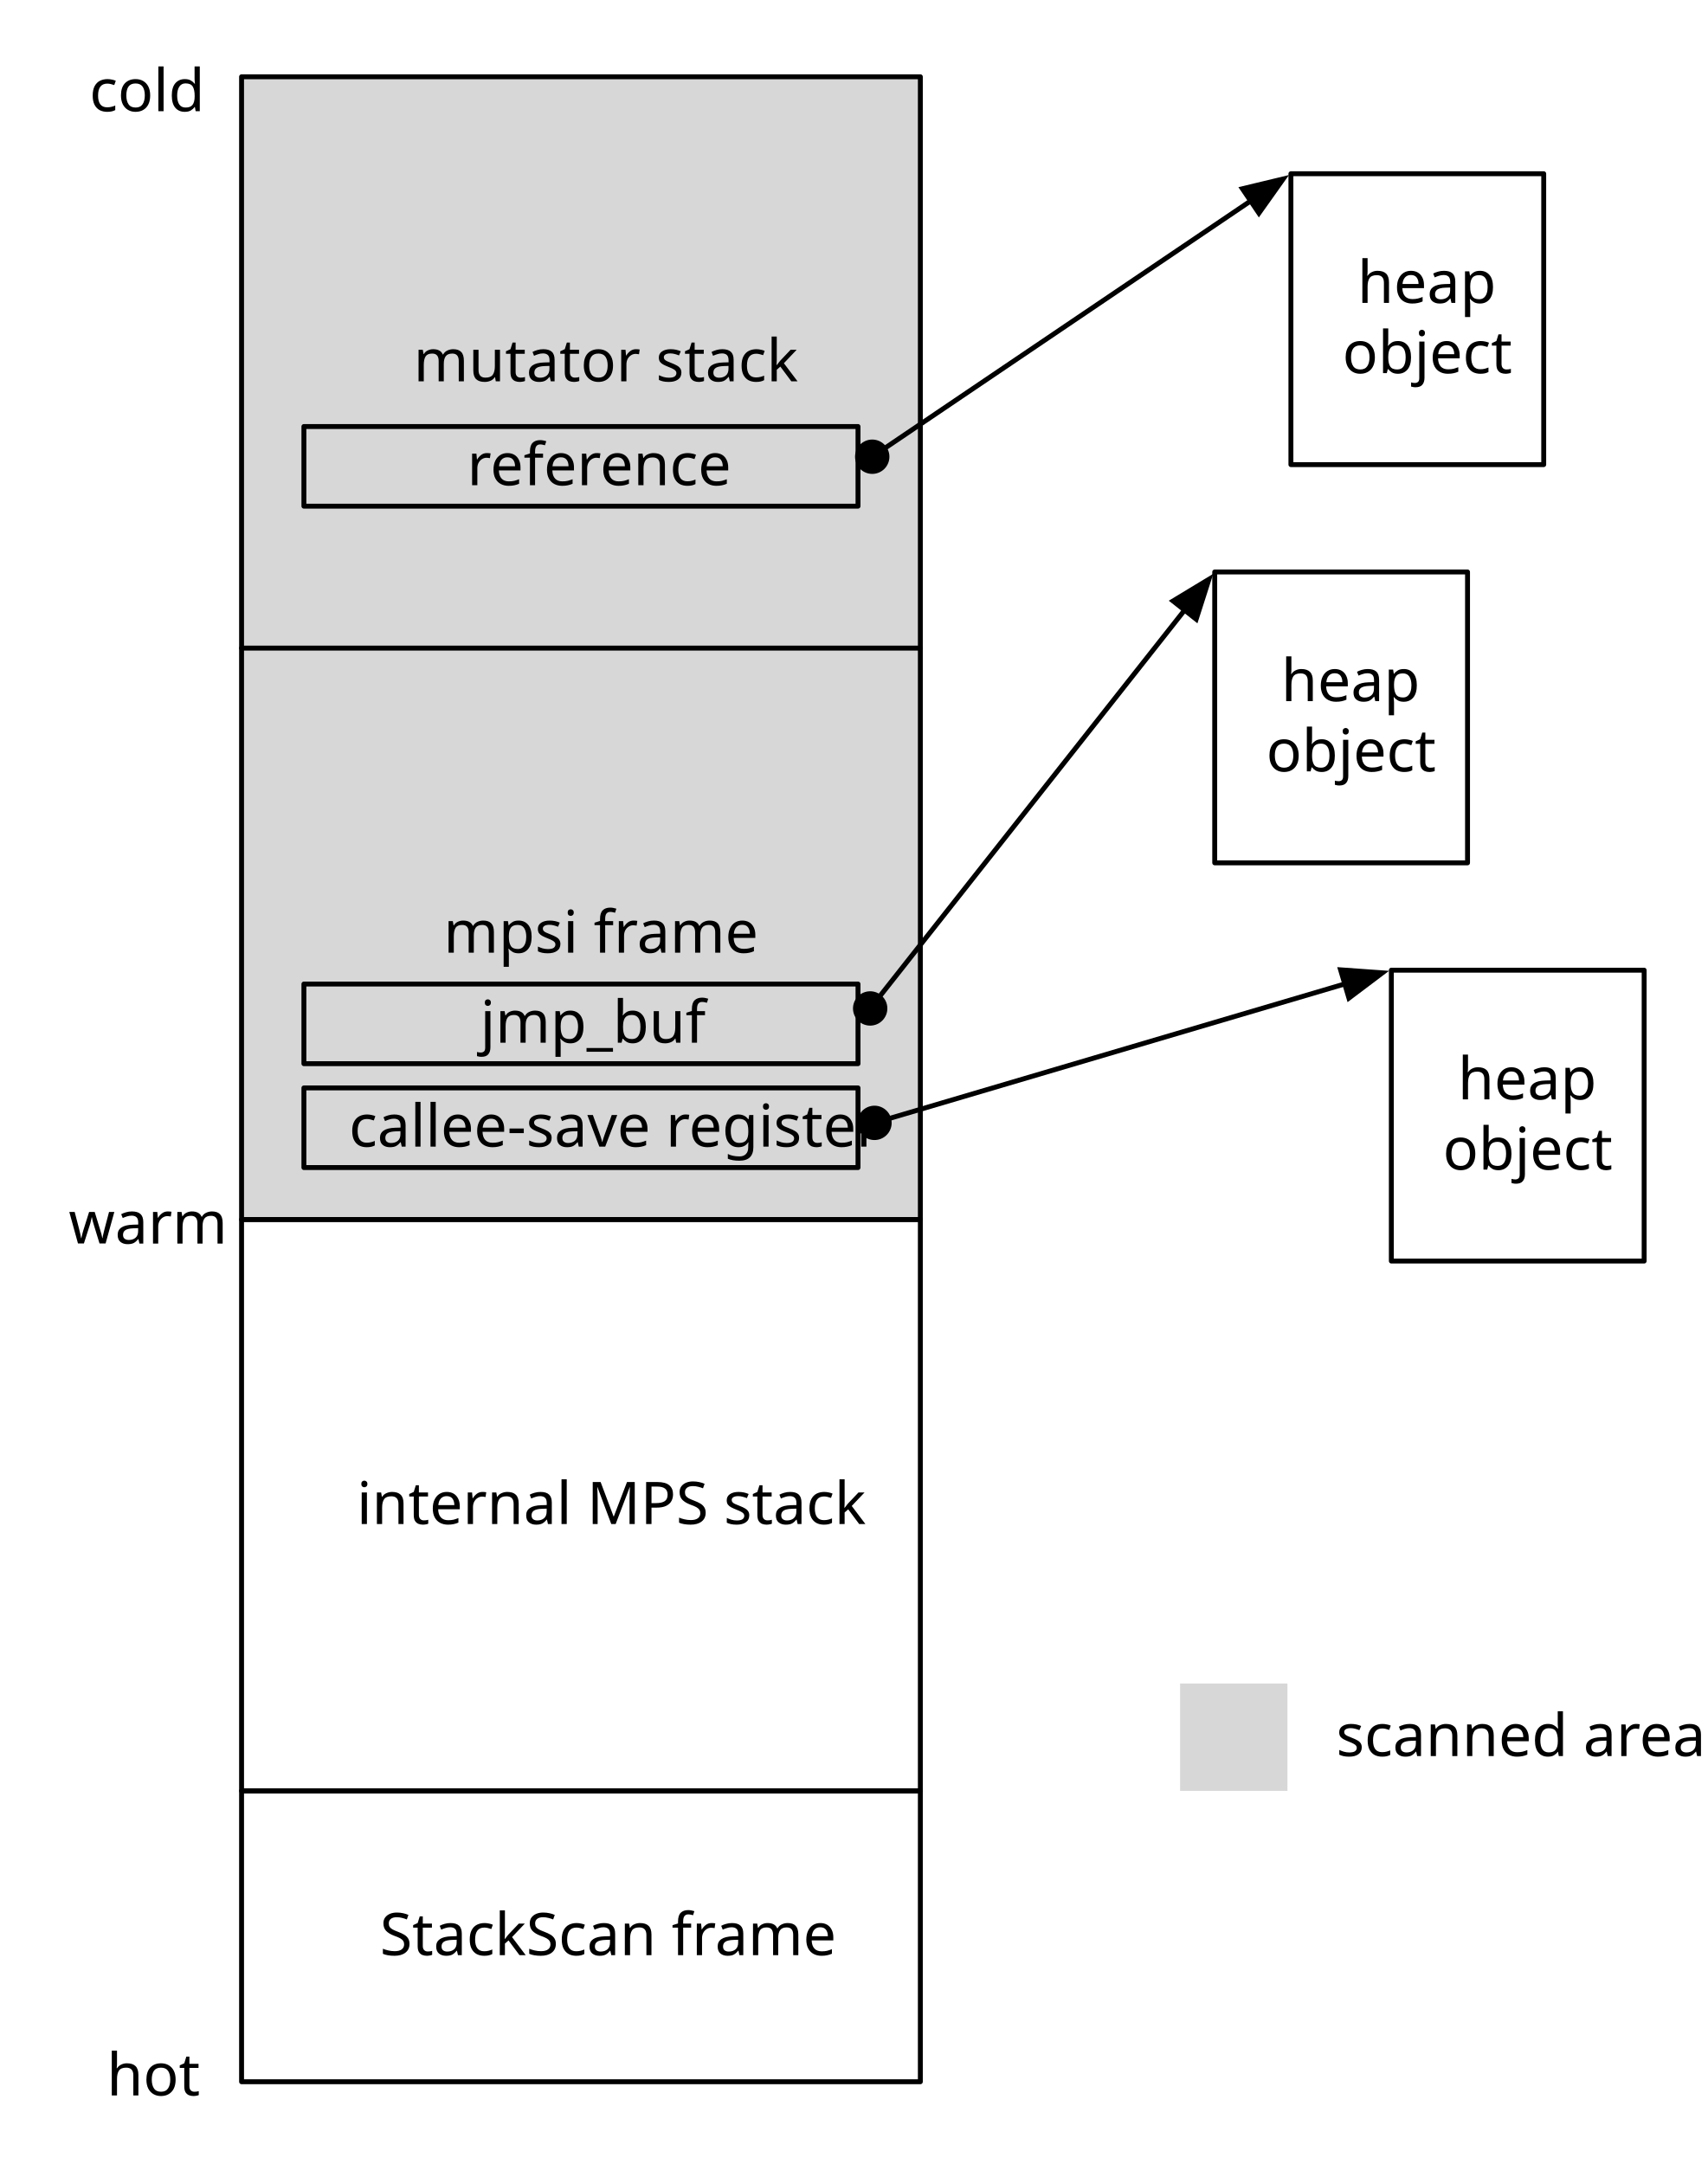
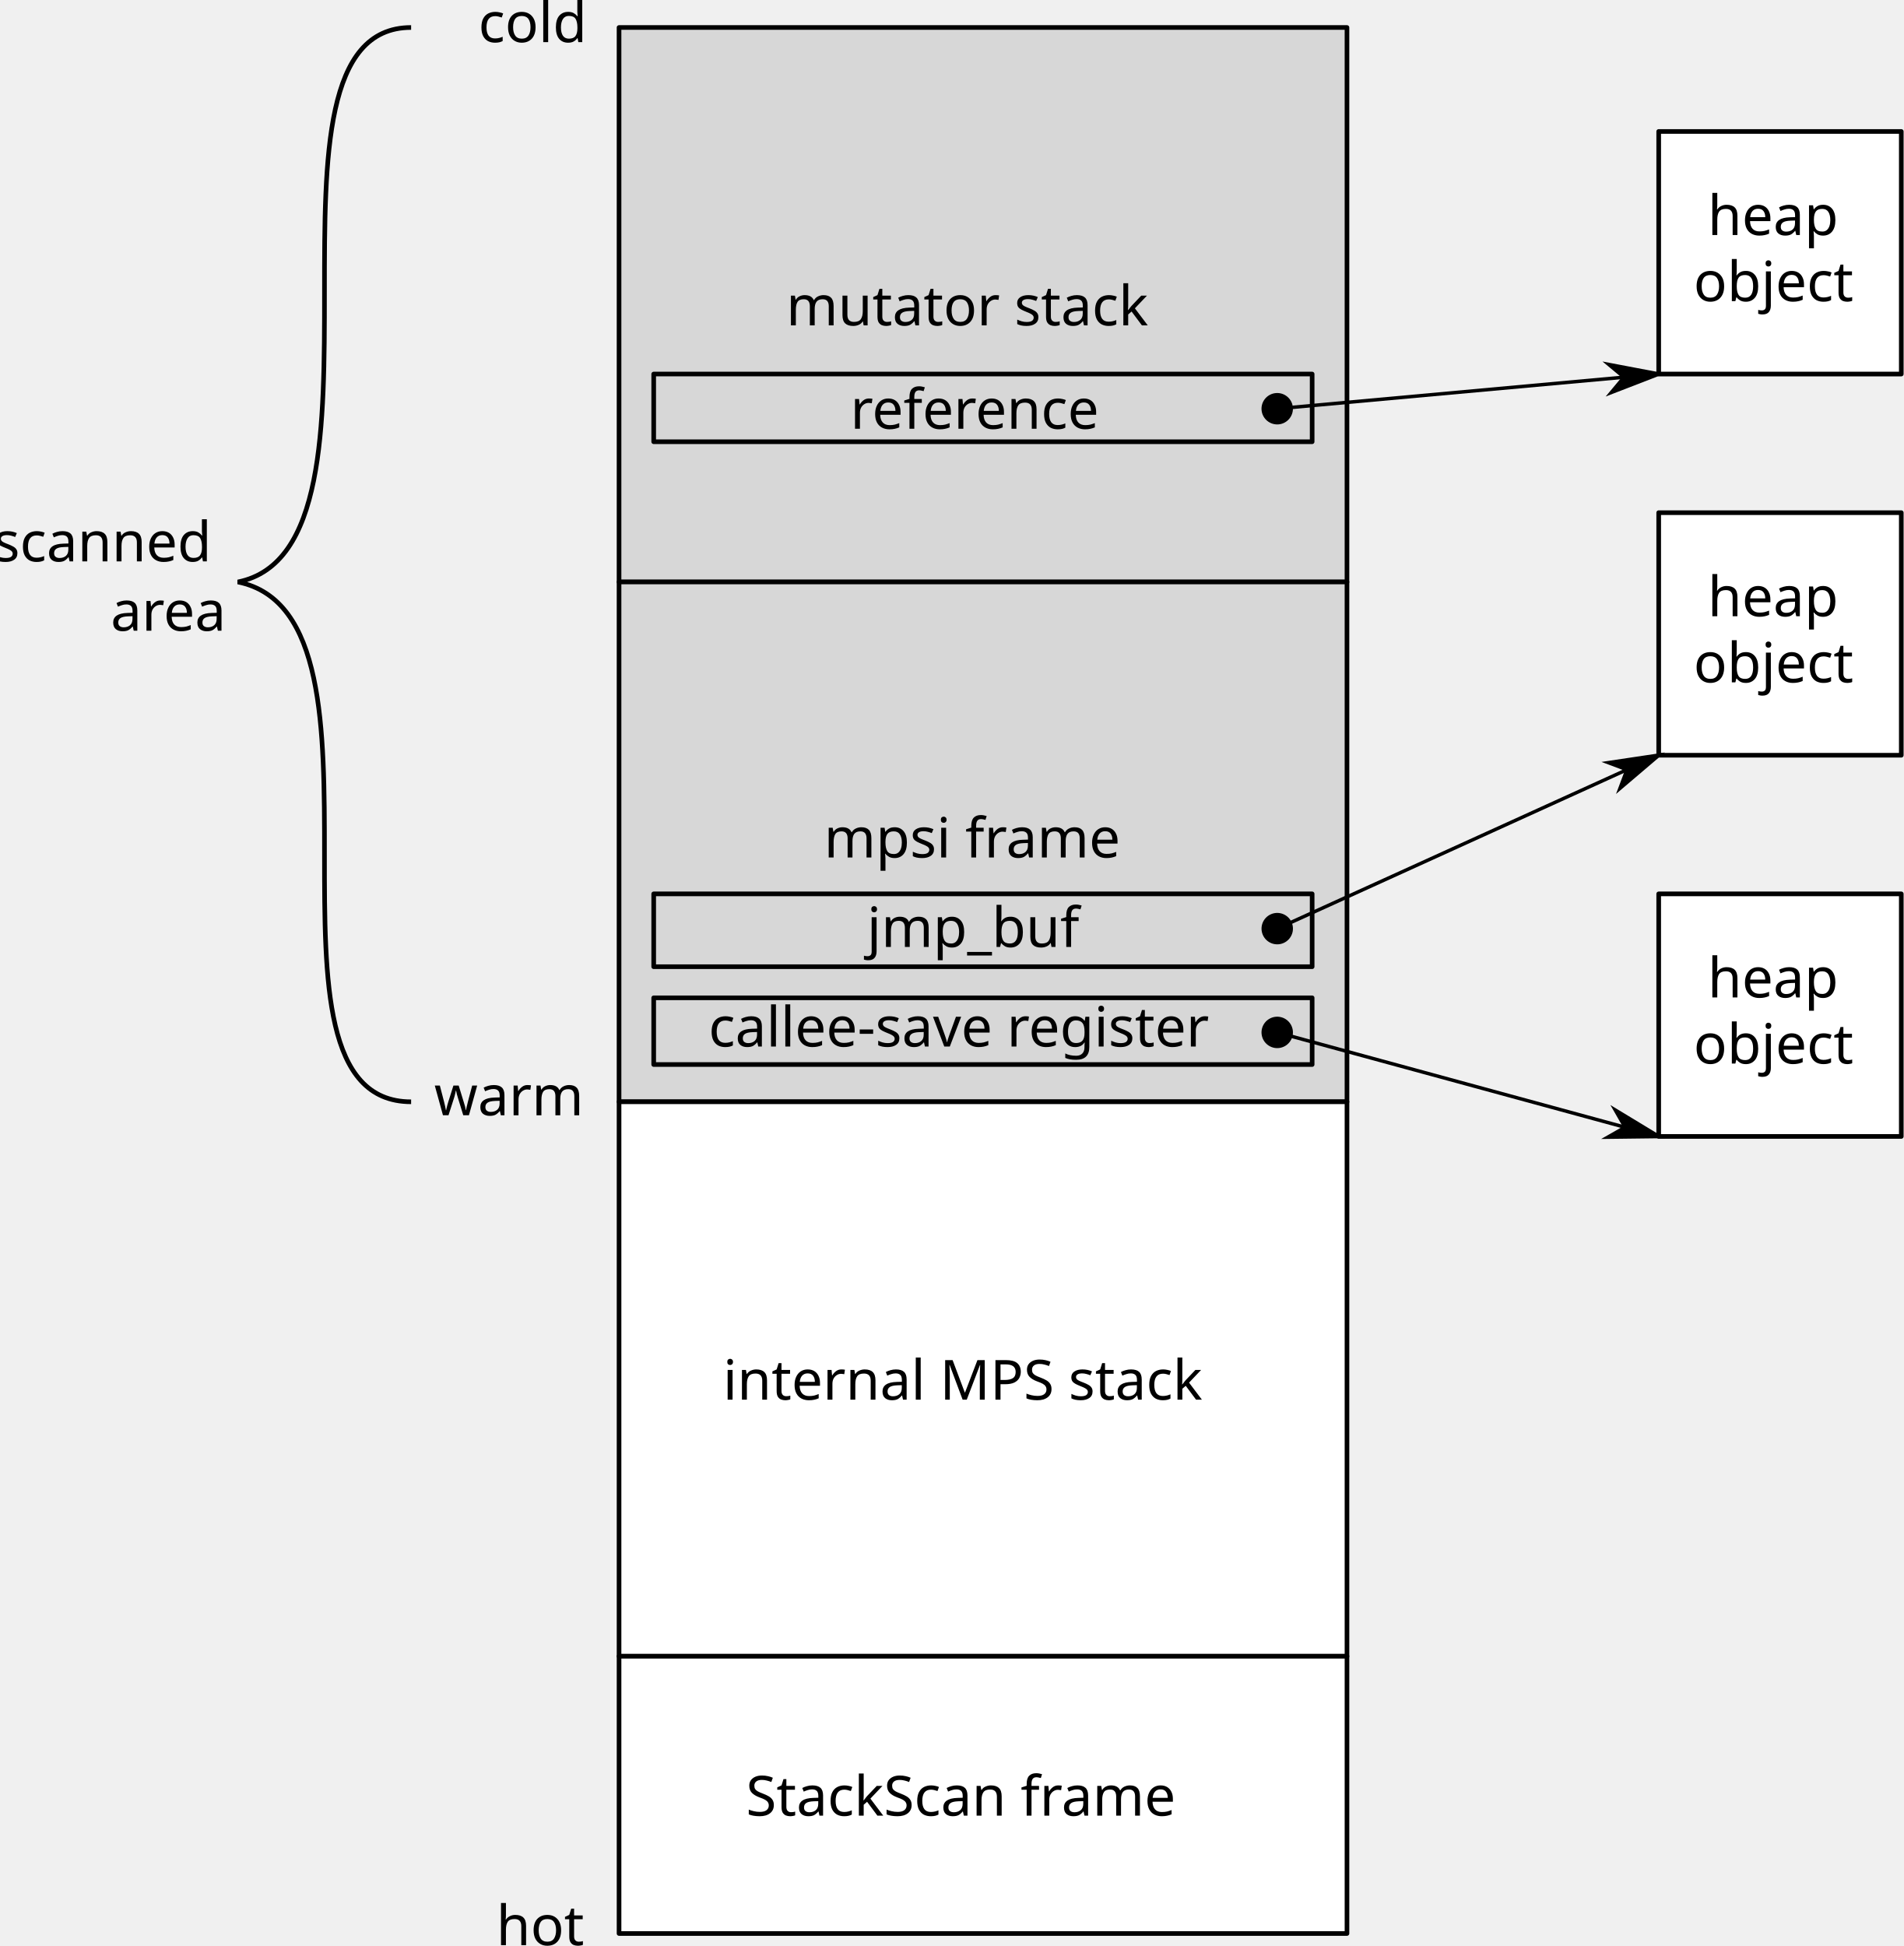
- <svg xmlns="http://www.w3.org/2000/svg" version="1.1" viewBox="15 16 348 441" width="29pc" height="441pt">
-   <defs>
-     <font-face font-family="Nu Sans" font-size="12" panose-1="2 0 5 3 0 0 0 2 0 4" units-per-em="1000" underline-position="-74.219" underline-thickness="54.199" slope="0" x-height="490.723" cap-height="682.617" ascent="905.762" descent="-219.238" font-weight="500">
+ <svg xmlns="http://www.w3.org/2000/svg" version="1.1" viewBox="15 16 411.972 421.157" width="411.972pt" height="421.157pt" id="svg1343">
+   <defs id="defs1237">
+     <marker orient="auto" refY="0" refX="0" id="marker2040" style="overflow:visible">
+       <path id="path2038" d="M 0,0 5,-5 -12.5,0 5,5 Z" style="fill:#000000;fill-opacity:1;fill-rule:evenodd;stroke:#000000;stroke-width:1pt;stroke-opacity:1" transform="matrix(-0.8,0,0,-0.8,-10,0)" />
+     </marker>
+     <marker orient="auto" refY="0" refX="0" id="marker2030" style="overflow:visible">
+       <path id="path2028" d="m -2.5,-1 c 0,2.76 -2.24,5 -5,5 -2.76,0 -5,-2.24 -5,-5 0,-2.76 2.24,-5 5,-5 2.76,0 5,2.24 5,5 z" style="fill:#000000;fill-opacity:1;fill-rule:evenodd;stroke:#000000;stroke-width:1pt;stroke-opacity:1" transform="matrix(0.8,0,0,0.8,5.92,0.8)" />
+     </marker>
+     <marker style="overflow:visible" id="marker1894" refX="0" refY="0" orient="auto">
+       <path transform="matrix(-0.8,0,0,-0.8,-10,0)" style="fill:#000000;fill-opacity:1;fill-rule:evenodd;stroke:#000000;stroke-width:1pt;stroke-opacity:1" d="M 0,0 5,-5 -12.5,0 5,5 Z" id="path1892" />
+     </marker>
+     <marker style="overflow:visible" id="marker1884" refX="0" refY="0" orient="auto">
+       <path transform="matrix(0.8,0,0,0.8,5.92,0.8)" style="fill:#000000;fill-opacity:1;fill-rule:evenodd;stroke:#000000;stroke-width:1pt;stroke-opacity:1" d="m -2.5,-1 c 0,2.76 -2.24,5 -5,5 -2.76,0 -5,-2.24 -5,-5 0,-2.76 2.24,-5 5,-5 2.76,0 5,2.24 5,5 z" id="path1882" />
+     </marker>
+     <marker orient="auto" refY="0" refX="0" id="Arrow1Lend" style="overflow:visible">
+       <path id="path1463" d="M 0,0 5,-5 -12.5,0 5,5 Z" style="fill:#000000;fill-opacity:1;fill-rule:evenodd;stroke:#000000;stroke-width:1pt;stroke-opacity:1" transform="matrix(-0.8,0,0,-0.8,-10,0)" />
+     </marker>
+     <marker orient="auto" refY="0" refX="0" id="DotL" style="overflow:visible">
+       <path id="path1521" d="m -2.5,-1 c 0,2.76 -2.24,5 -5,5 -2.76,0 -5,-2.24 -5,-5 0,-2.76 2.24,-5 5,-5 2.76,0 5,2.24 5,5 z" style="fill:#000000;fill-opacity:1;fill-rule:evenodd;stroke:#000000;stroke-width:1pt;stroke-opacity:1" transform="matrix(0.8,0,0,0.8,5.92,0.8)" />
+     </marker>
+     <font-face font-family="Nu Sans" font-size="12" panose-1="2 0 5 3 0 0 0 2 0 4" units-per-em="1000" underline-position="-74.219" underline-thickness="54.199" slope="0" x-height="490.723" cap-height="682.617" ascent="905.762" descent="-219.238" font-weight="500" id="font-face1225" stemv="0" stemh="0" accent-height="0" ideographic="0" alphabetic="0" mathematical="0" hanging="0" v-ideographic="0" v-alphabetic="0" v-mathematical="0" v-hanging="0" strikethrough-position="0" strikethrough-thickness="0" overline-position="0" overline-thickness="0">
      <font-face-src>
        <font-face-name name="NuSans" />
      </font-face-src>
    </font-face>
-     <marker orient="auto" overflow="visible" markerUnits="strokeWidth" id="FilledArrow_Marker" viewBox="-1 -4 10 8" markerWidth="10" markerHeight="8" color="black">
-       <g>
-         <path d="M 8 0 L 0 -3 L 0 3 Z" fill="currentColor" stroke="currentColor" stroke-width="1" />
+     <marker orient="auto" overflow="visible" markerUnits="strokeWidth" id="FilledArrow_Marker" viewBox="-1 -4 10 8" markerWidth="10" markerHeight="8" style="color:#000000;overflow:visible">
+       <g id="g1229">
+         <path d="M 8,0 0,-3 v 6 z" id="path1227" style="fill:currentColor;stroke:currentColor;stroke-width:1" />
      </g>
    </marker>
-     <marker orient="auto" overflow="visible" markerUnits="strokeWidth" id="FilledBall_Marker" viewBox="-7 -4 8 8" markerWidth="8" markerHeight="8" color="black">
-       <g>
-         <circle cx="-3" cy="0" r="3" fill="currentColor" stroke="currentColor" stroke-width="1" />
+     <marker orient="auto" overflow="visible" markerUnits="strokeWidth" id="FilledBall_Marker" viewBox="-7 -4 8 8" markerWidth="8" markerHeight="8" style="color:#000000;overflow:visible">
+       <g id="g1234">
+         <circle cx="-3" cy="0" r="3" id="circle1232" style="fill:currentColor;stroke:currentColor;stroke-width:1" />
      </g>
    </marker>
  </defs>
-   <g stroke="none" stroke-opacity="1" stroke-dasharray="none" fill="none" fill-opacity="1">
-     <rect fill="white" width="559" height="783" />
-     <g>
-       <rect x="64.224" y="31.645" width="138.314" height="116.438" fill="#d7d7d7" />
-       <rect x="64.224" y="31.645" width="138.314" height="116.438" stroke="black" stroke-linecap="round" stroke-linejoin="round" stroke-width="1" />
-       <text transform="translate(69.22408 82.70928)" fill="black">
-         <tspan font-family="Nu Sans" font-size="12" font-weight="500" fill="black" x="30.05" y="11" textLength="68.215">mutator stack</tspan>
-       </text>
-       <rect x="64.224" y="148.084" width="138.314" height="116.438" fill="#d7d7d7" />
-       <rect x="64.224" y="148.084" width="138.314" height="116.438" stroke="black" stroke-linecap="round" stroke-linejoin="round" stroke-width="1" />
-       <text transform="translate(69.22408 199.1474)" fill="black">
-         <tspan font-family="Nu Sans" font-size="12" font-weight="500" x="36.167" y="11" textLength="55.98">mpsi frame</tspan>
-       </text>
-       <rect x="76.926" y="102.92" width="112.91" height="16.231" stroke="black" stroke-linecap="round" stroke-linejoin="round" stroke-width="1" />
-       <text transform="translate(81.92642 103.8798)" fill="black">
-         <tspan font-family="Nu Sans" font-size="12" font-weight="500" fill="black" x="28.261" y="11" textLength="46.389">reference</tspan>
-       </text>
-       <rect x="278.047" y="51.405" width="51.515" height="59.278" stroke="black" stroke-linecap="round" stroke-linejoin="round" stroke-width="1" />
-       <text transform="translate(283.0468 66.73293)" fill="black">
-         <tspan font-family="Nu Sans" font-size="12" font-weight="500" fill="black" x="8.547" y="11" textLength="27.568">heap </tspan>
-         <tspan font-family="Nu Sans" font-size="12" font-weight="500" fill="black" x="5.5" y="25.311" textLength="30.516">object</tspan>
-       </text>
-       <line x1="195.221" y1="107.395" x2="269.845" y2="56.949" marker-end="url(#FilledArrow_Marker)" marker-start="url(#FilledBall_Marker)" stroke="black" stroke-linecap="round" stroke-linejoin="round" stroke-width="1" />
-       <rect x="76.926" y="237.706" width="112.91" height="16.231" stroke="black" stroke-linecap="round" stroke-linejoin="round" stroke-width="1" />
-       <text transform="translate(81.92642 238.6658)" fill="black">
-         <tspan font-family="Nu Sans" font-size="12" font-weight="500" x="4.196" y="11" textLength="94.518">callee-save register</tspan>
-       </text>
-       <rect x="262.522" y="132.559" width="51.515" height="59.278" stroke="black" stroke-linecap="round" stroke-linejoin="round" stroke-width="1" />
-       <text transform="translate(267.5217 147.8868)" fill="black">
-         <tspan font-family="Nu Sans" font-size="12" font-weight="500" x="8.547" y="11" textLength="27.568">heap </tspan>
-         <tspan font-family="Nu Sans" font-size="12" font-weight="500" x="5.5" y="25.311" textLength="30.516">object</tspan>
-       </text>
-       <rect x="298.512" y="213.712" width="51.515" height="59.278" stroke="black" stroke-linecap="round" stroke-linejoin="round" stroke-width="1" />
-       <text transform="translate(303.5117 229.0406)" fill="black">
-         <tspan font-family="Nu Sans" font-size="12" font-weight="500" x="8.547" y="11" textLength="27.568">heap </tspan>
-         <tspan font-family="Nu Sans" font-size="12" font-weight="500" x="5.5" y="25.311" textLength="30.516">object</tspan>
-       </text>
-       <line x1="196.07" y1="243.979" x2="289.017" y2="216.518" marker-end="url(#FilledArrow_Marker)" marker-start="url(#FilledBall_Marker)" stroke="black" stroke-linecap="round" stroke-linejoin="round" stroke-width="1" />
-       <rect x="76.926" y="216.535" width="112.91" height="16.231" stroke="black" stroke-linecap="round" stroke-linejoin="round" stroke-width="1" />
-       <text transform="translate(81.92642 217.4952)" fill="black">
-         <tspan font-family="Nu Sans" font-size="12" font-weight="500" x="30.924" y="11" textLength="41.062">jmp_buf</tspan>
-       </text>
-       <line x1="194.173" y1="219.156" x2="256.388" y2="140.33" marker-end="url(#FilledArrow_Marker)" marker-start="url(#FilledBall_Marker)" stroke="black" stroke-linecap="round" stroke-linejoin="round" stroke-width="1" />
-       <rect x="64.224" y="264.522" width="138.314" height="116.438" stroke="black" stroke-linecap="round" stroke-linejoin="round" stroke-width="1" />
-       <text transform="translate(69.22408 315.5855)" fill="black">
-         <tspan font-family="Nu Sans" font-size="12" font-weight="500" x="18.463" y="11" textLength="91.389">internal MPS stack</tspan>
-       </text>
-       <text transform="translate(33.23411 27.6658)" fill="black">
-         <tspan font-family="Nu Sans" font-size="12" font-weight="500" x="0" y="11" textLength="20.953">cold</tspan>
-       </text>
-       <text transform="translate(29 258.425)" fill="black">
-         <tspan font-family="Nu Sans" font-size="12" font-weight="500" x="0" y="11" textLength="28.301">warm</tspan>
-       </text>
-       <text transform="translate(36.76254 432.0237)" fill="black">
-         <tspan font-family="Nu Sans" font-size="12" font-weight="500" x="0" y="11" textLength="16.594">hot</tspan>
-       </text>
-       <rect x="64.224" y="380.96" width="138.314" height="59.278" stroke="black" stroke-linecap="round" stroke-linejoin="round" stroke-width="1" />
-       <text transform="translate(69.22408 403.4434)" fill="black">
-         <tspan font-family="Nu Sans" font-size="12" font-weight="500" fill="black" x="23.188" y="11" textLength="81.938">StackScan frame</tspan>
-       </text>
-       <rect x="255.465" y="359.084" width="21.876" height="21.876" fill="#d7d7d7" />
-       <text transform="translate(287.2809 362.8665)" fill="black">
-         <tspan font-family="Nu Sans" font-size="12" font-weight="500" x="0" y="11" textLength="65.361">scanned area</tspan>
-       </text>
-     </g>
+   <rect x="148.972" y="21.951" width="157.538" height="120" id="rect1247" style="fill:#d7d7d7;fill-opacity:1;stroke:#000000;stroke-width:1;stroke-linecap:round;stroke-linejoin:round;stroke-dasharray:none;stroke-opacity:1" />
+   <text id="text1251" style="font-style:normal;font-variant:normal;font-weight:normal;font-stretch:normal;font-size:12px;font-family:Verdana;-inkscape-font-specification:'Verdana, Normal';font-variant-ligatures:normal;font-variant-caps:normal;font-variant-numeric:normal;font-feature-settings:normal;text-align:start;writing-mode:lr-tb;text-anchor:start;fill:#000000;fill-opacity:1;stroke:none;stroke-dasharray:none;stroke-opacity:1" x="155.106" y="75.419">
+     <tspan font-size="12" font-weight="500" x="185.156" y="86.419" id="tspan1249" style="font-style:normal;font-variant:normal;font-weight:normal;font-stretch:normal;font-size:12px;font-family:Verdana;-inkscape-font-specification:'Verdana, Normal';font-variant-ligatures:normal;font-variant-caps:normal;font-variant-numeric:normal;font-feature-settings:normal;text-align:start;writing-mode:lr-tb;text-anchor:start;fill:#000000">mutator stack</tspan>
+   </text>
+   <rect x="148.972" y="141.951" width="157.538" height="112.5" id="rect1255" style="fill:#d7d7d7;fill-opacity:1;stroke:#000000;stroke-width:1;stroke-linecap:round;stroke-linejoin:round;stroke-dasharray:none;stroke-opacity:1" />
+   <text id="text1259" style="font-style:normal;font-variant:normal;font-weight:normal;font-stretch:normal;font-size:12px;font-family:Verdana;-inkscape-font-specification:'Verdana, Normal';font-variant-ligatures:normal;font-variant-caps:normal;font-variant-numeric:normal;font-feature-settings:normal;text-align:start;writing-mode:lr-tb;text-anchor:start;fill:#000000;fill-opacity:1;stroke:none;stroke-dasharray:none;stroke-opacity:1" x="157.166" y="190.582">
+     <tspan font-size="12" font-weight="500" x="193.333" y="201.582" id="tspan1257" style="font-style:normal;font-variant:normal;font-weight:normal;font-stretch:normal;font-size:12px;font-family:Verdana;-inkscape-font-specification:'Verdana, Normal';font-variant-ligatures:normal;font-variant-caps:normal;font-variant-numeric:normal;font-feature-settings:normal;text-align:start;writing-mode:lr-tb;text-anchor:start">mpsi frame</tspan>
+   </text>
+   <rect x="156.472" y="96.951" width="142.5" height="14.65" id="rect1261" style="fill:none;fill-opacity:1;stroke:#000000;stroke-width:1;stroke-linecap:round;stroke-linejoin:round;stroke-dasharray:none;stroke-opacity:1" />
+   <text id="text1265" style="font-style:normal;font-variant:normal;font-weight:normal;font-stretch:normal;font-size:12px;font-family:Verdana;-inkscape-font-specification:'Verdana, Normal';font-variant-ligatures:normal;font-variant-caps:normal;font-variant-numeric:normal;font-feature-settings:normal;text-align:start;writing-mode:lr-tb;text-anchor:start;fill:#000000;fill-opacity:1;stroke:none;stroke-dasharray:none;stroke-opacity:1" x="170.767" y="97.788">
+     <tspan font-size="12" font-weight="500" x="199.028" y="108.788" id="tspan1263" style="font-style:normal;font-variant:normal;font-weight:normal;font-stretch:normal;font-size:12px;font-family:Verdana;-inkscape-font-specification:'Verdana, Normal';font-variant-ligatures:normal;font-variant-caps:normal;font-variant-numeric:normal;font-feature-settings:normal;text-align:start;writing-mode:lr-tb;text-anchor:start;fill:#000000">reference</tspan>
+   </text>
+   <g id="g1846" transform="translate(103.9725,-7.548611)">
+     <rect style="fill:#ffffff;fill-opacity:1;stroke:#000000;stroke-width:1;stroke-linecap:round;stroke-linejoin:round;stroke-dasharray:none;stroke-opacity:1" id="rect1267" height="52.5" width="52.5" y="52" x="270" />
+     <text y="63.414" x="272.05" style="font-style:normal;font-variant:normal;font-weight:normal;font-stretch:normal;font-size:12px;font-family:Verdana;-inkscape-font-specification:'Verdana, Normal';font-variant-ligatures:normal;font-variant-caps:normal;font-variant-numeric:normal;font-feature-settings:normal;text-align:start;writing-mode:lr-tb;text-anchor:start;fill:#000000;fill-opacity:1;stroke:none;stroke-dasharray:none;stroke-opacity:1" id="text1273">
+       <tspan style="font-style:normal;font-variant:normal;font-weight:normal;font-stretch:normal;font-size:12px;font-family:Verdana;-inkscape-font-specification:'Verdana, Normal';font-variant-ligatures:normal;font-variant-caps:normal;font-variant-numeric:normal;font-feature-settings:normal;text-align:start;writing-mode:lr-tb;text-anchor:start;fill:#000000" id="tspan1269" y="74.414" x="280.597" font-weight="500" font-size="12">heap</tspan>
+       <tspan style="font-style:normal;font-variant:normal;font-weight:normal;font-stretch:normal;font-size:12px;font-family:Verdana;-inkscape-font-specification:'Verdana, Normal';font-variant-ligatures:normal;font-variant-caps:normal;font-variant-numeric:normal;font-feature-settings:normal;text-align:start;writing-mode:lr-tb;text-anchor:start;fill:#000000" id="tspan1271" y="88.725" x="277.55" font-weight="500" font-size="12">object</tspan>
+     </text>
+   </g>
+   <rect x="156.472" y="231.951" width="142.5" height="14.436" id="rect1277" style="fill:none;fill-opacity:1;stroke:#000000;stroke-width:1;stroke-linecap:round;stroke-linejoin:round;stroke-dasharray:none;stroke-opacity:1" />
+   <text id="text1281" style="font-style:normal;font-variant:normal;font-weight:normal;font-stretch:normal;font-size:12px;font-family:Verdana;-inkscape-font-specification:'Verdana, Normal';font-variant-ligatures:normal;font-variant-caps:normal;font-variant-numeric:normal;font-feature-settings:normal;text-align:start;writing-mode:lr-tb;text-anchor:start;fill:#000000;fill-opacity:1;stroke:none;stroke-dasharray:none;stroke-opacity:1" x="164.158" y="231.489">
+     <tspan font-size="12" font-weight="500" x="168.354" y="242.489" id="tspan1279" style="font-style:normal;font-variant:normal;font-weight:normal;font-stretch:normal;font-size:12px;font-family:Verdana;-inkscape-font-specification:'Verdana, Normal';font-variant-ligatures:normal;font-variant-caps:normal;font-variant-numeric:normal;font-feature-settings:normal;text-align:start;writing-mode:lr-tb;text-anchor:start">callee-save register</tspan>
+   </text>
+   <rect x="156.472" y="209.451" width="142.5" height="15.766" id="rect1301" style="fill:none;fill-opacity:1;stroke:#000000;stroke-width:1;stroke-linecap:round;stroke-linejoin:round;stroke-dasharray:none;stroke-opacity:1" />
+   <text id="text1305" style="font-style:normal;font-variant:normal;font-weight:normal;font-stretch:normal;font-size:12px;font-family:Verdana;-inkscape-font-specification:'Verdana, Normal';font-variant-ligatures:normal;font-variant-caps:normal;font-variant-numeric:normal;font-feature-settings:normal;text-align:start;writing-mode:lr-tb;text-anchor:start;fill:#000000;fill-opacity:1;stroke:none;stroke-dasharray:none;stroke-opacity:1" x="171.705" y="209.947">
+     <tspan font-size="12" font-weight="500" x="202.628" y="220.947" id="tspan1303" style="font-style:normal;font-variant:normal;font-weight:normal;font-stretch:normal;font-size:12px;font-family:Verdana;-inkscape-font-specification:'Verdana, Normal';font-variant-ligatures:normal;font-variant-caps:normal;font-variant-numeric:normal;font-feature-settings:normal;text-align:start;writing-mode:lr-tb;text-anchor:start">jmp_buf</tspan>
+   </text>
+   <g id="g2370" transform="translate(103.9725,-7.548611)">
+     <rect style="fill:#ffffff;fill-opacity:1;stroke:#000000;stroke-width:1;stroke-linecap:round;stroke-linejoin:round;stroke-dasharray:none;stroke-opacity:1" id="rect1309" height="120" width="157.538" y="262" x="45" />
+     <text y="315.468" x="49.027" style="font-style:normal;font-variant:normal;font-weight:normal;font-stretch:normal;font-size:12px;font-family:Verdana;-inkscape-font-specification:'Verdana, Normal';font-variant-ligatures:normal;font-variant-caps:normal;font-variant-numeric:normal;font-feature-settings:normal;text-align:start;writing-mode:lr-tb;text-anchor:start;fill:#000000;fill-opacity:1;stroke:none;stroke-dasharray:none;stroke-opacity:1" id="text1313">
+       <tspan style="font-style:normal;font-variant:normal;font-weight:normal;font-stretch:normal;font-size:12px;font-family:Verdana;-inkscape-font-specification:'Verdana, Normal';font-variant-ligatures:normal;font-variant-caps:normal;font-variant-numeric:normal;font-feature-settings:normal;text-align:start;writing-mode:lr-tb;text-anchor:start" id="tspan1311" y="326.468" x="67.49" font-weight="500" font-size="12">internal MPS stack</tspan>
+     </text>
+   </g>
+   <text id="text1317" style="font-style:normal;font-variant:normal;font-weight:normal;font-stretch:normal;font-size:12px;font-family:Verdana;-inkscape-font-specification:'Verdana, Normal';font-variant-ligatures:normal;font-variant-caps:normal;font-variant-numeric:normal;font-feature-settings:normal;text-align:start;writing-mode:lr-tb;text-anchor:start;fill:#000000;fill-opacity:1;stroke:none;stroke-dasharray:none;stroke-opacity:1" x="118.535" y="14.117">
+     <tspan font-size="12" font-weight="500" x="118.535" y="25.117" id="tspan1315" style="font-style:normal;font-variant:normal;font-weight:normal;font-stretch:normal;font-size:12px;font-family:Verdana;-inkscape-font-specification:'Verdana, Normal';font-variant-ligatures:normal;font-variant-caps:normal;font-variant-numeric:normal;font-feature-settings:normal;text-align:start;writing-mode:lr-tb;text-anchor:start">cold</tspan>
+   </text>
+   <text id="text1321" style="font-style:normal;font-variant:normal;font-weight:normal;font-stretch:normal;font-size:12px;font-family:Verdana;-inkscape-font-specification:'Verdana, Normal';font-variant-ligatures:normal;font-variant-caps:normal;font-variant-numeric:normal;font-feature-settings:normal;text-align:start;writing-mode:lr-tb;text-anchor:start;fill:#000000;fill-opacity:1;stroke:none;stroke-dasharray:none;stroke-opacity:1" x="108.972" y="246.376">
+     <tspan font-size="12" font-weight="500" x="108.972" y="257.376" id="tspan1319" style="font-style:normal;font-variant:normal;font-weight:normal;font-stretch:normal;font-size:12px;font-family:Verdana;-inkscape-font-specification:'Verdana, Normal';font-variant-ligatures:normal;font-variant-caps:normal;font-variant-numeric:normal;font-feature-settings:normal;text-align:start;writing-mode:lr-tb;text-anchor:start">warm</tspan>
+   </text>
+   <text id="text1325" style="font-style:normal;font-variant:normal;font-weight:normal;font-stretch:normal;font-size:12px;font-family:Verdana;-inkscape-font-specification:'Verdana, Normal';font-variant-ligatures:normal;font-variant-caps:normal;font-variant-numeric:normal;font-feature-settings:normal;text-align:start;writing-mode:lr-tb;text-anchor:start;fill:#000000;fill-opacity:1;stroke:none;stroke-dasharray:none;stroke-opacity:1" x="122.414" y="425.975">
+     <tspan font-size="12" font-weight="500" x="122.414" y="436.975" id="tspan1323" style="font-style:normal;font-variant:normal;font-weight:normal;font-stretch:normal;font-size:12px;font-family:Verdana;-inkscape-font-specification:'Verdana, Normal';font-variant-ligatures:normal;font-variant-caps:normal;font-variant-numeric:normal;font-feature-settings:normal;text-align:start;writing-mode:lr-tb;text-anchor:start">hot</tspan>
+   </text>
+   <g id="g2375" transform="translate(103.9725,-7.548611)">
+     <rect style="fill:#ffffff;fill-opacity:1;stroke:#000000;stroke-width:1;stroke-linecap:round;stroke-linejoin:round;stroke-dasharray:none;stroke-opacity:1" id="rect1327" height="60" width="157.538" y="382" x="45" />
+     <text y="405.497" x="49.282" style="font-style:normal;font-variant:normal;font-weight:normal;font-stretch:normal;font-size:12px;font-family:Verdana;-inkscape-font-specification:'Verdana, Normal';font-variant-ligatures:normal;font-variant-caps:normal;font-variant-numeric:normal;font-feature-settings:normal;text-align:start;writing-mode:lr-tb;text-anchor:start;fill:#000000;fill-opacity:1;stroke:none;stroke-dasharray:none;stroke-opacity:1" id="text1331">
+       <tspan style="font-style:normal;font-variant:normal;font-weight:normal;font-stretch:normal;font-size:12px;font-family:Verdana;-inkscape-font-specification:'Verdana, Normal';font-variant-ligatures:normal;font-variant-caps:normal;font-variant-numeric:normal;font-feature-settings:normal;text-align:start;writing-mode:lr-tb;text-anchor:start;fill:#000000" id="tspan1329" y="416.497" x="72.47" font-weight="500" font-size="12">StackScan frame</tspan>
+     </text>
+   </g>
+   <path style="fill:none;fill-rule:evenodd;stroke:#000000;stroke-width:0.75px;stroke-linecap:butt;stroke-linejoin:miter;stroke-opacity:1;marker-start:url(#DotL);marker-end:url(#Arrow1Lend)" d="m 291.472,104.451 82.5,-7.5" id="path1458" />
+   <g id="g1856" transform="translate(103.9725,74.95139)">
+     <rect x="270" y="52" width="52.5" height="52.5" id="rect1848" style="fill:#ffffff;fill-opacity:1;stroke:#000000;stroke-width:1;stroke-linecap:round;stroke-linejoin:round;stroke-dasharray:none;stroke-opacity:1" />
+     <text id="text1854" style="font-style:normal;font-variant:normal;font-weight:normal;font-stretch:normal;font-size:12px;font-family:Verdana;-inkscape-font-specification:'Verdana, Normal';font-variant-ligatures:normal;font-variant-caps:normal;font-variant-numeric:normal;font-feature-settings:normal;text-align:start;writing-mode:lr-tb;text-anchor:start;fill:#000000;fill-opacity:1;stroke:none;stroke-dasharray:none;stroke-opacity:1" x="272.05" y="63.414">
+       <tspan font-size="12" font-weight="500" x="280.597" y="74.414" id="tspan1850" style="font-style:normal;font-variant:normal;font-weight:normal;font-stretch:normal;font-size:12px;font-family:Verdana;-inkscape-font-specification:'Verdana, Normal';font-variant-ligatures:normal;font-variant-caps:normal;font-variant-numeric:normal;font-feature-settings:normal;text-align:start;writing-mode:lr-tb;text-anchor:start;fill:#000000">heap</tspan>
+       <tspan font-size="12" font-weight="500" x="277.55" y="88.725" id="tspan1852" style="font-style:normal;font-variant:normal;font-weight:normal;font-stretch:normal;font-size:12px;font-family:Verdana;-inkscape-font-specification:'Verdana, Normal';font-variant-ligatures:normal;font-variant-caps:normal;font-variant-numeric:normal;font-feature-settings:normal;text-align:start;writing-mode:lr-tb;text-anchor:start;fill:#000000">object</tspan>
+     </text>
+   </g>
+   <g transform="translate(103.9725,157.4514)" id="g1866">
+     <rect style="fill:#ffffff;fill-opacity:1;stroke:#000000;stroke-width:1;stroke-linecap:round;stroke-linejoin:round;stroke-dasharray:none;stroke-opacity:1" id="rect1858" height="52.5" width="52.5" y="52" x="270" />
+     <text y="63.414" x="272.05" style="font-style:normal;font-variant:normal;font-weight:normal;font-stretch:normal;font-size:12px;font-family:Verdana;-inkscape-font-specification:'Verdana, Normal';font-variant-ligatures:normal;font-variant-caps:normal;font-variant-numeric:normal;font-feature-settings:normal;text-align:start;writing-mode:lr-tb;text-anchor:start;fill:#000000;fill-opacity:1;stroke:none;stroke-dasharray:none;stroke-opacity:1" id="text1864">
+       <tspan style="font-style:normal;font-variant:normal;font-weight:normal;font-stretch:normal;font-size:12px;font-family:Verdana;-inkscape-font-specification:'Verdana, Normal';font-variant-ligatures:normal;font-variant-caps:normal;font-variant-numeric:normal;font-feature-settings:normal;text-align:start;writing-mode:lr-tb;text-anchor:start;fill:#000000" id="tspan1860" y="74.414" x="280.597" font-weight="500" font-size="12">heap</tspan>
+       <tspan style="font-style:normal;font-variant:normal;font-weight:normal;font-stretch:normal;font-size:12px;font-family:Verdana;-inkscape-font-specification:'Verdana, Normal';font-variant-ligatures:normal;font-variant-caps:normal;font-variant-numeric:normal;font-feature-settings:normal;text-align:start;writing-mode:lr-tb;text-anchor:start;fill:#000000" id="tspan1862" y="88.725" x="277.55" font-weight="500" font-size="12">object</tspan>
+     </text>
+   </g>
+   <path id="path1880" d="m 291.472,216.951 82.5,-37.5" style="fill:none;fill-rule:evenodd;stroke:#000000;stroke-width:0.75px;stroke-linecap:butt;stroke-linejoin:miter;stroke-opacity:1;marker-start:url(#marker1884);marker-end:url(#marker1894)" />
+   <path style="fill:none;fill-rule:evenodd;stroke:#000000;stroke-width:0.75px;stroke-linecap:butt;stroke-linejoin:miter;stroke-opacity:1;marker-start:url(#marker2030);marker-end:url(#marker2040)" d="m 291.472,239.451 82.5,22.5" id="path2026" />
+   <g id="g2397" transform="translate(126.4725,-7.548611)">
+     <text y="145.047" x="-62.57" style="font-style:normal;font-variant:normal;font-weight:normal;font-stretch:normal;font-size:12px;font-family:Verdana;-inkscape-font-specification:'Verdana, Normal';font-variant-ligatures:normal;font-variant-caps:normal;font-variant-numeric:normal;font-feature-settings:normal;text-align:end;writing-mode:lr-tb;text-anchor:end;fill:#000000;fill-opacity:1;stroke:none;stroke-dasharray:none;stroke-opacity:1" id="text1337">
+       <tspan y="145.047" x="-62.57" id="tspan2389">scanned</tspan>
+       <tspan y="160.047" x="-62.57" id="tspan2391">area</tspan>
+     </text>
+     <path id="path2377" d="m -22.5,29.5 c -37.5,0 0,112.5 -37.5,120 37.5,7.5 0,112.5 37.5,112.5" style="fill:none;fill-rule:evenodd;stroke:#000000;stroke-width:1.001;stroke-linecap:butt;stroke-linejoin:bevel;stroke-miterlimit:4;stroke-dasharray:none;stroke-opacity:1" />
  </g>
</svg>
